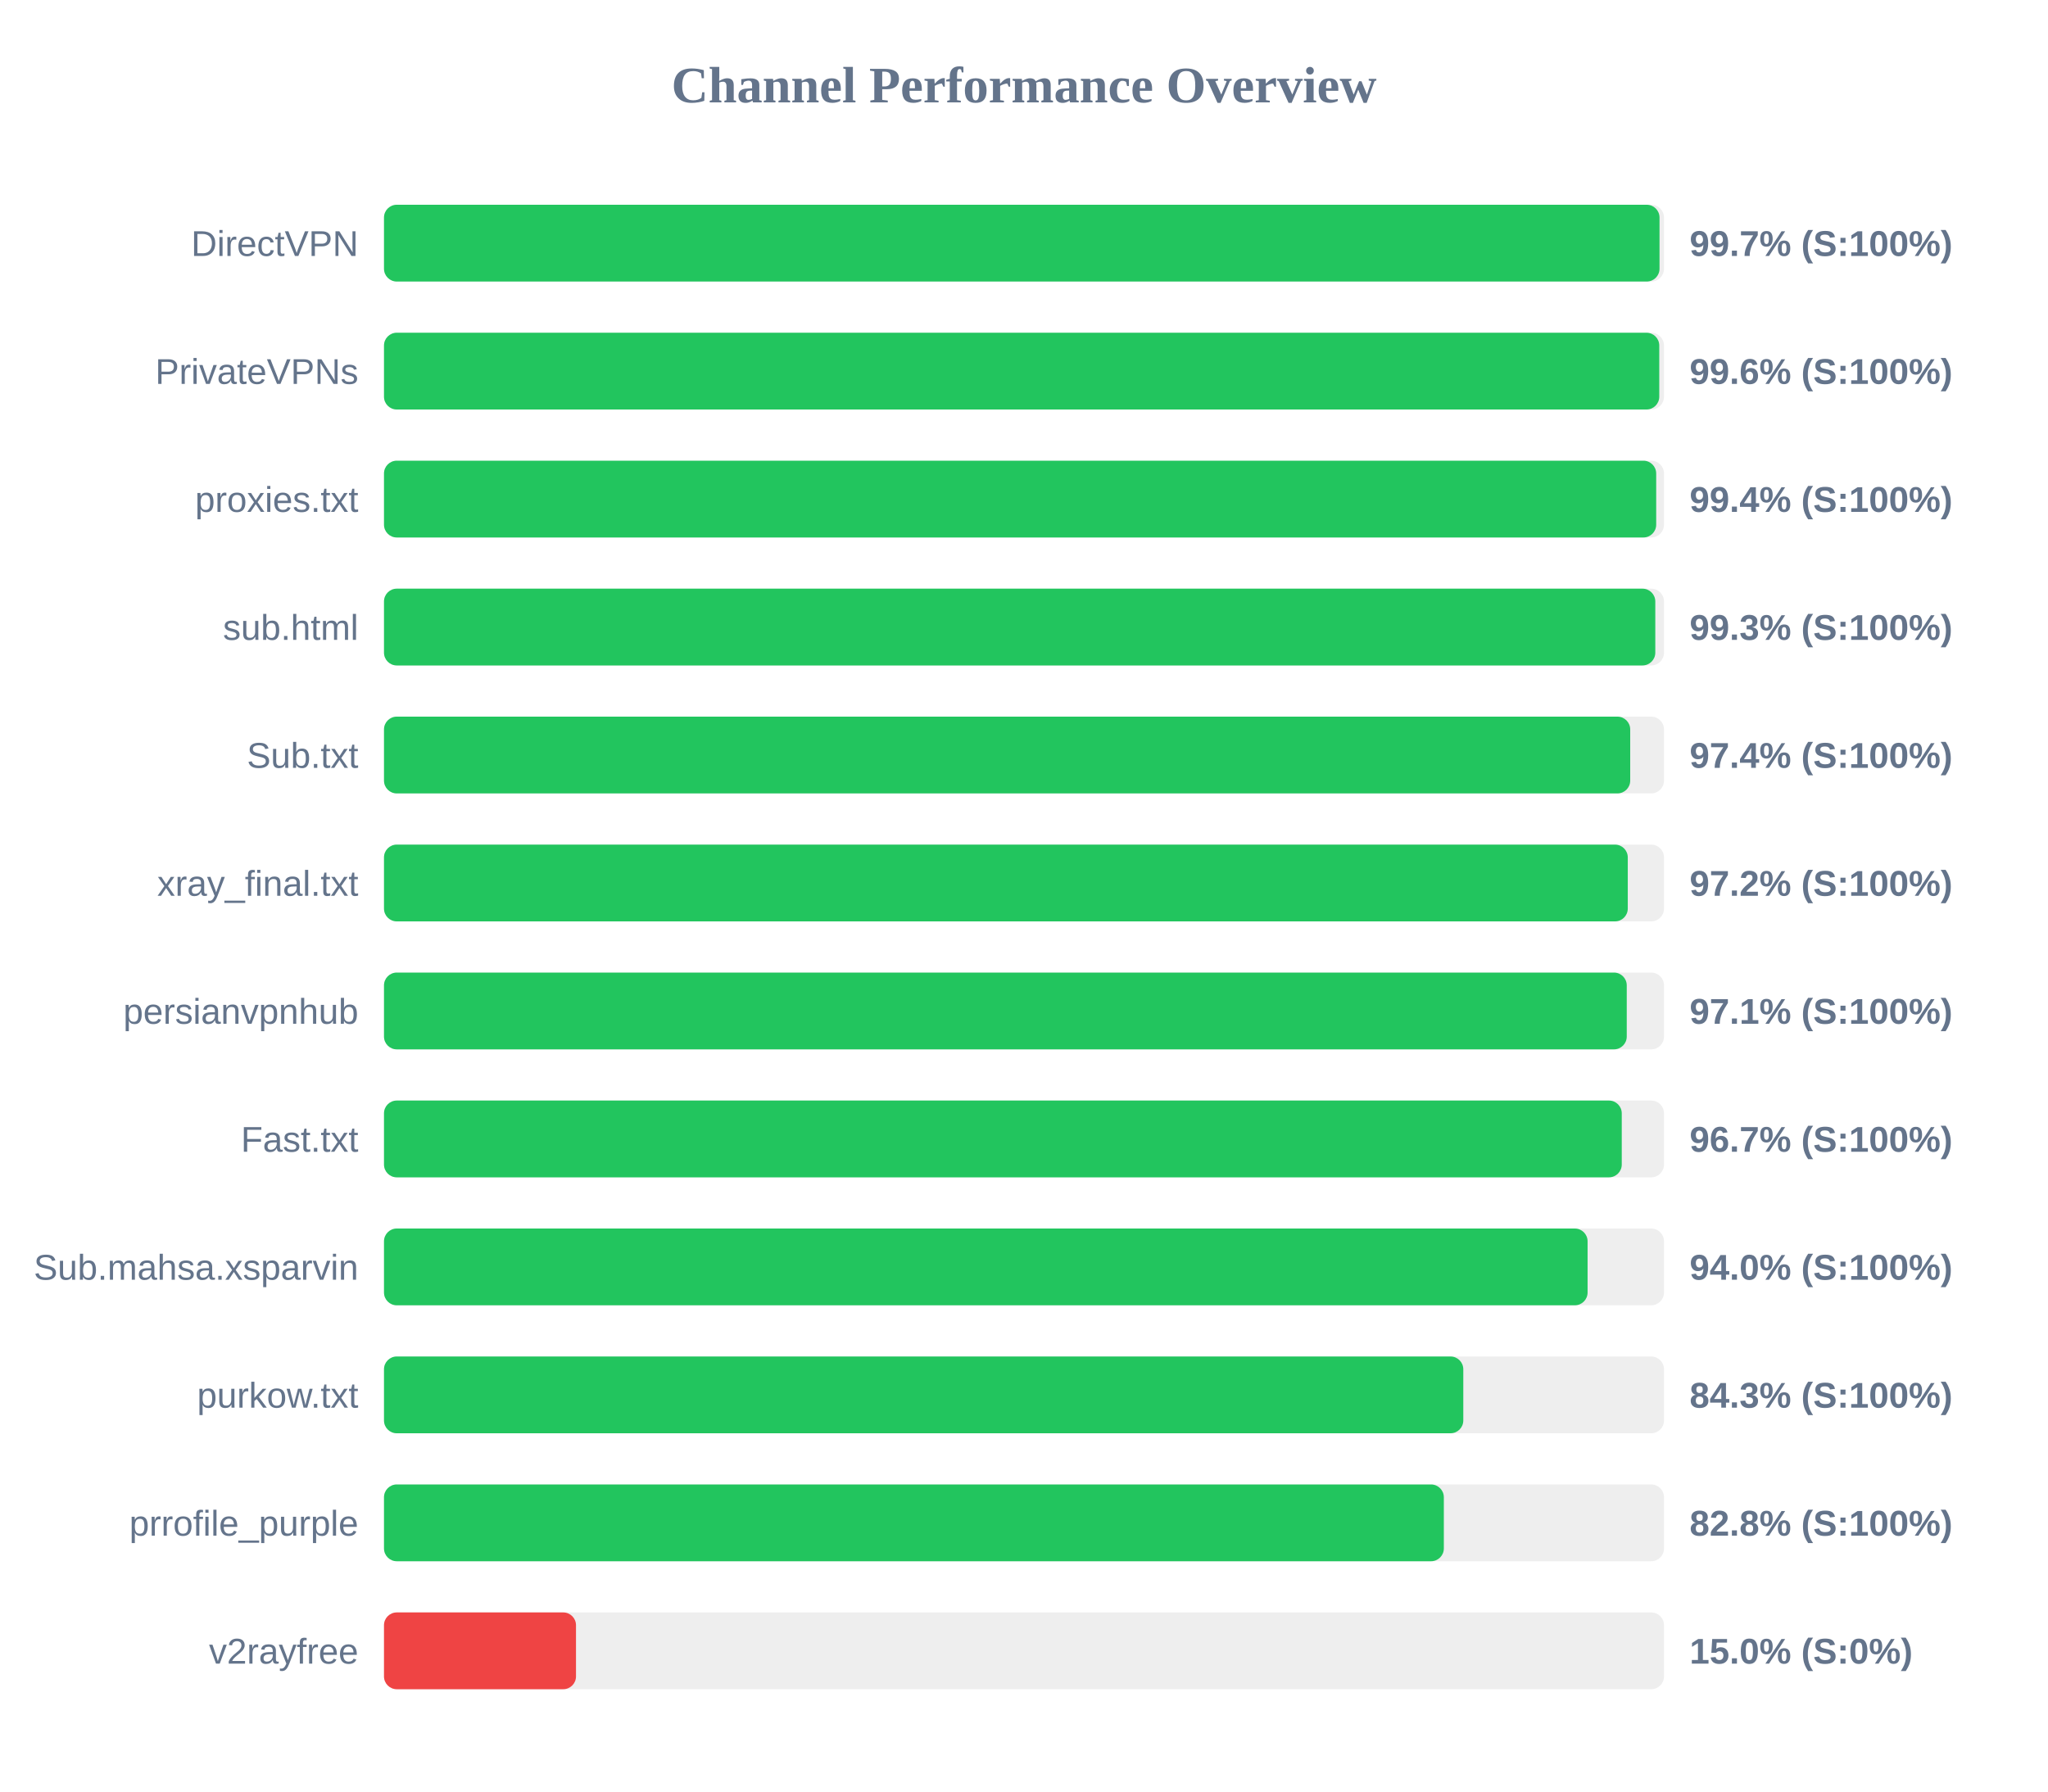
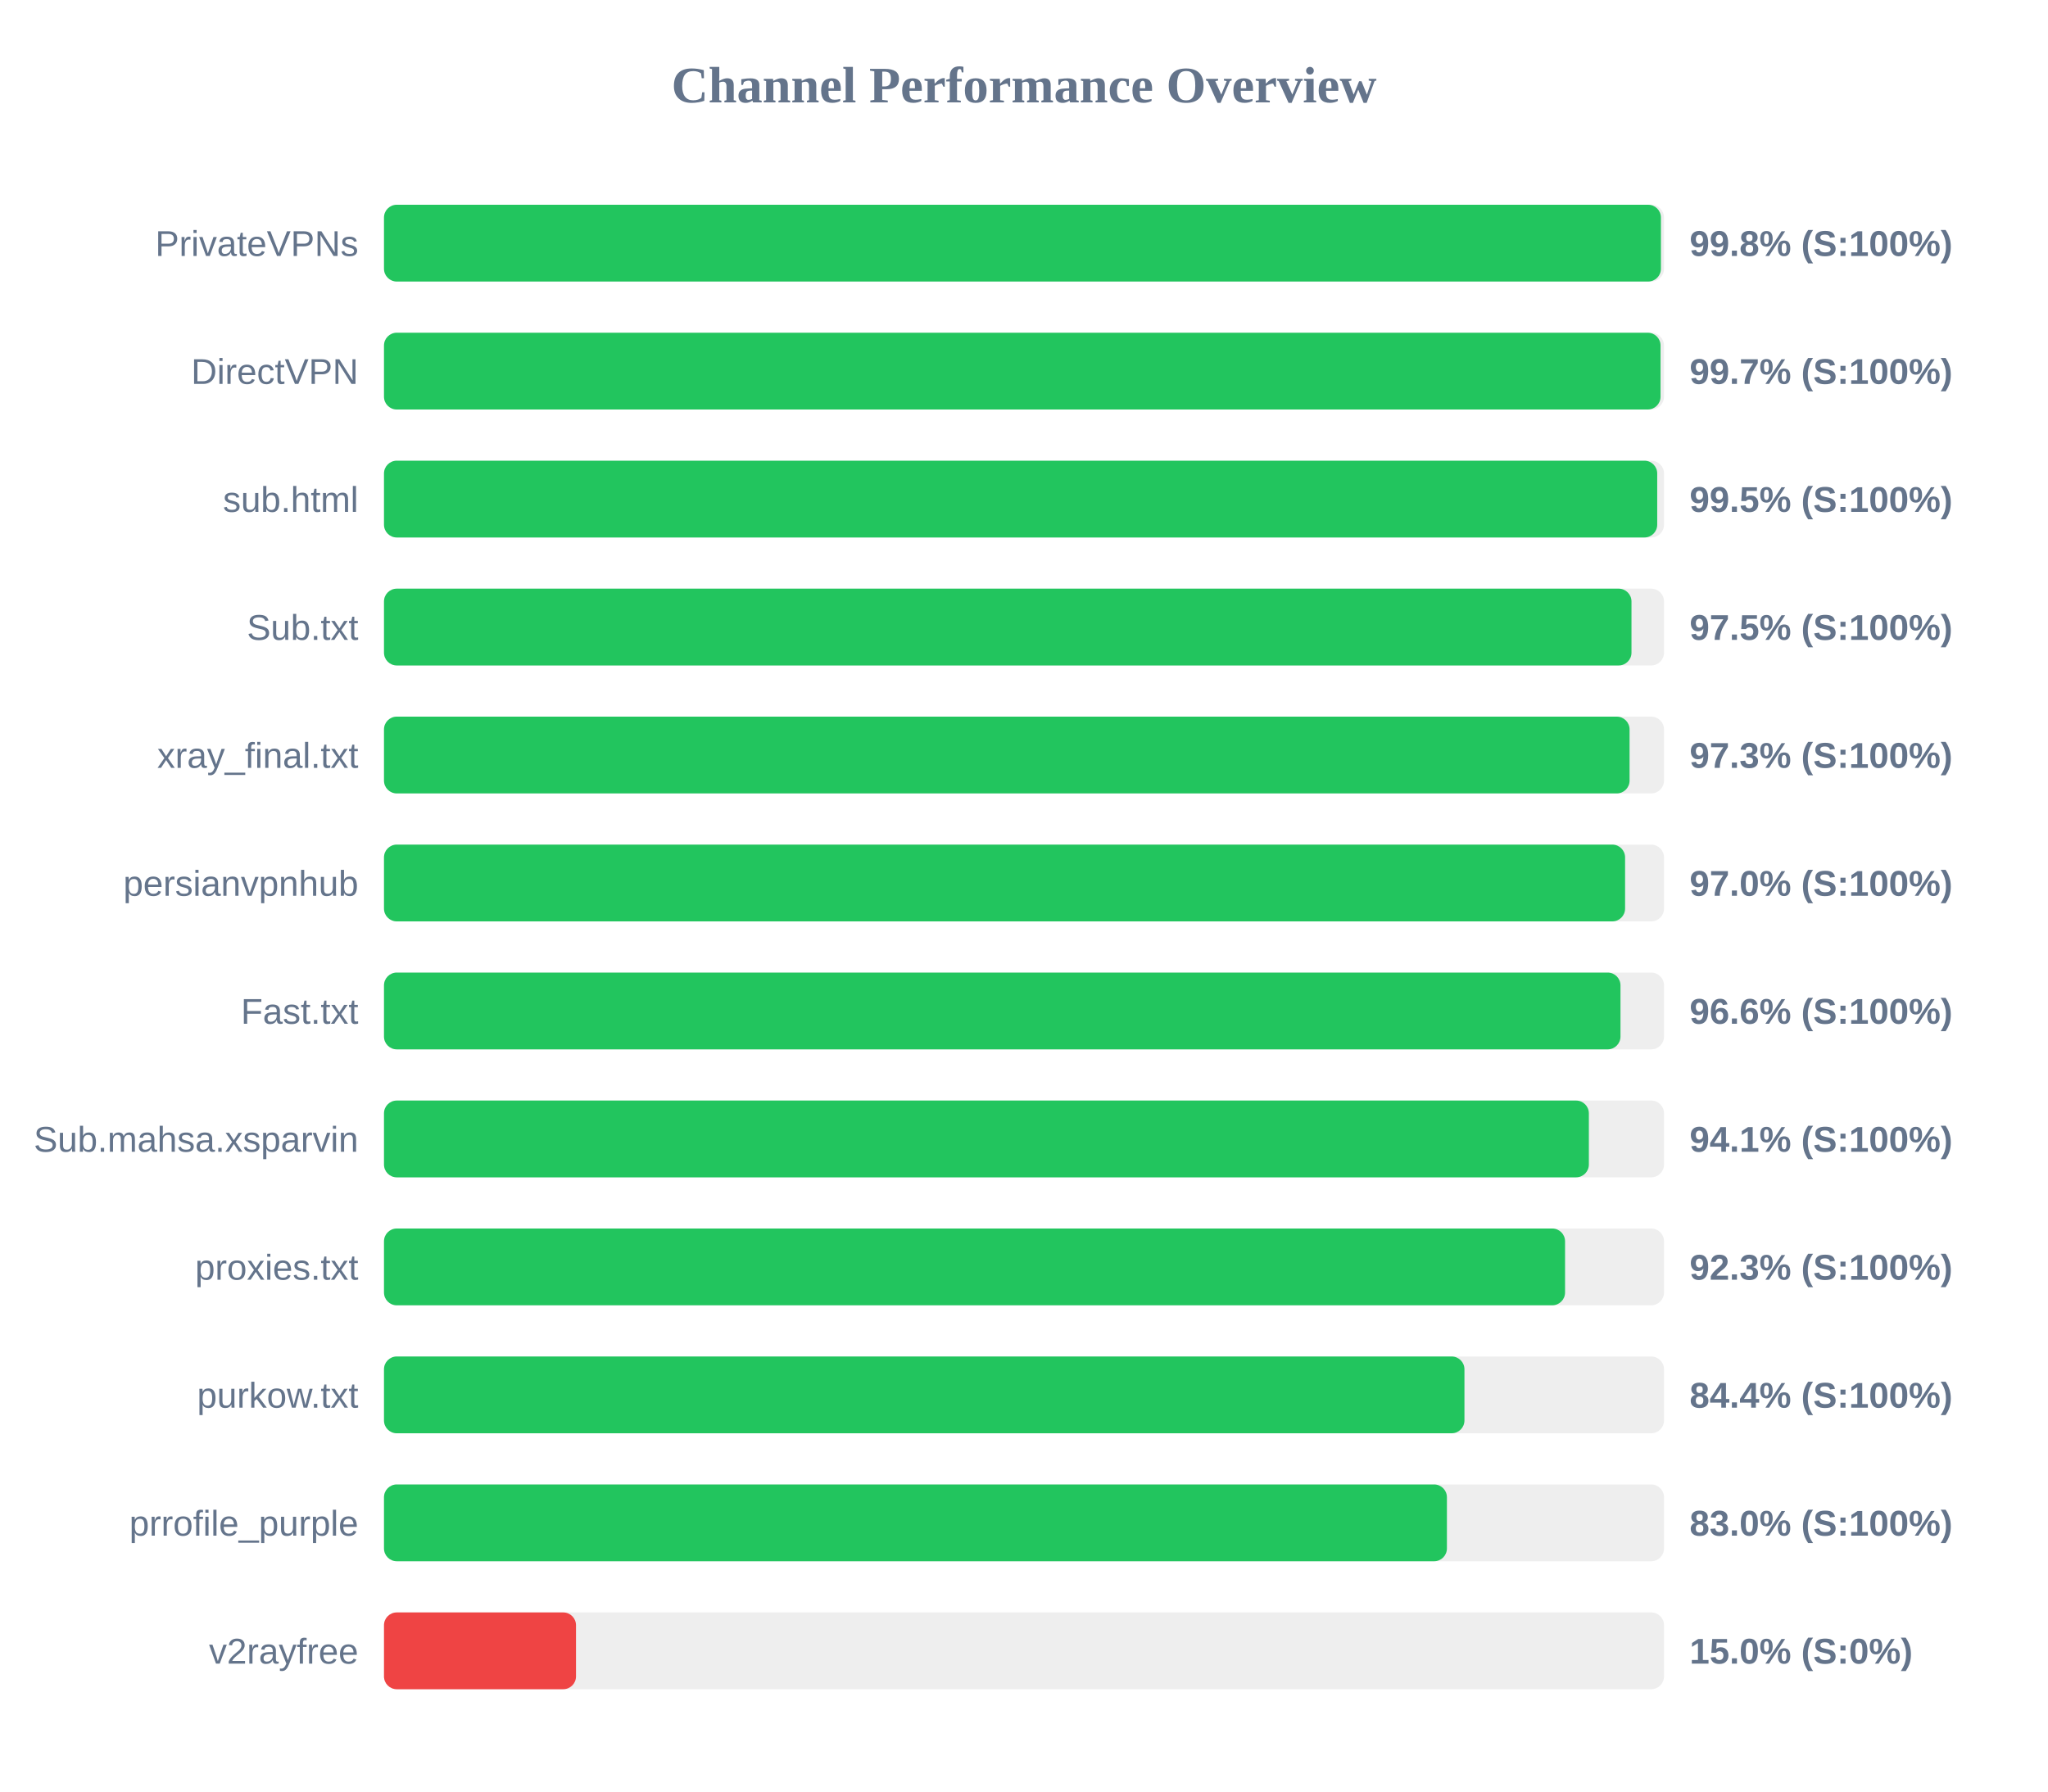
<svg xmlns="http://www.w3.org/2000/svg" width="800" height="700" version="1.1">
  <style>
        .row { font: 14px Arial; fill: #64748b; }
        .score { font: bold 14px Arial; fill: #64748b; }
    </style>
  <text x="400" y="40" text-anchor="middle" font-size="20px" font-weight="bold" fill="#64748b">Channel Performance Overview</text>
  <rect x="150" y="80" width="500" height="30" fill="#eee" rx="5" />
-   <rect x="150" y="80" width="498.25" height="30" fill="#22c55e" rx="5" />
-   <text x="140" y="100" text-anchor="end" class="row">DirectVPN</text>
-   <text x="660" y="100" text-anchor="start" class="score">99.7% (S:100%)</text>
+   <rect x="150" y="80" width="498.8" height="30" fill="#22c55e" rx="5" />
+   <text x="140" y="100" text-anchor="end" class="row">PrivateVPNs</text>
+   <text x="660" y="100" text-anchor="start" class="score">99.8% (S:100%)</text>
  <rect x="150" y="130" width="500" height="30" fill="#eee" rx="5" />
-   <rect x="150" y="130" width="498.15" height="30" fill="#22c55e" rx="5" />
-   <text x="140" y="150" text-anchor="end" class="row">PrivateVPNs</text>
-   <text x="660" y="150" text-anchor="start" class="score">99.6% (S:100%)</text>
+   <rect x="150" y="130" width="498.65" height="30" fill="#22c55e" rx="5" />
+   <text x="140" y="150" text-anchor="end" class="row">DirectVPN</text>
+   <text x="660" y="150" text-anchor="start" class="score">99.7% (S:100%)</text>
  <rect x="150" y="180" width="500" height="30" fill="#eee" rx="5" />
-   <rect x="150" y="180" width="496.95" height="30" fill="#22c55e" rx="5" />
-   <text x="140" y="200" text-anchor="end" class="row">proxies.txt</text>
-   <text x="660" y="200" text-anchor="start" class="score">99.4% (S:100%)</text>
+   <rect x="150" y="180" width="497.35" height="30" fill="#22c55e" rx="5" />
+   <text x="140" y="200" text-anchor="end" class="row">sub.html</text>
+   <text x="660" y="200" text-anchor="start" class="score">99.5% (S:100%)</text>
  <rect x="150" y="230" width="500" height="30" fill="#eee" rx="5" />
-   <rect x="150" y="230" width="496.6" height="30" fill="#22c55e" rx="5" />
-   <text x="140" y="250" text-anchor="end" class="row">sub.html</text>
-   <text x="660" y="250" text-anchor="start" class="score">99.3% (S:100%)</text>
+   <rect x="150" y="230" width="487.3" height="30" fill="#22c55e" rx="5" />
+   <text x="140" y="250" text-anchor="end" class="row">Sub.txt</text>
+   <text x="660" y="250" text-anchor="start" class="score">97.5% (S:100%)</text>
  <rect x="150" y="280" width="500" height="30" fill="#eee" rx="5" />
-   <rect x="150" y="280" width="486.8" height="30" fill="#22c55e" rx="5" />
-   <text x="140" y="300" text-anchor="end" class="row">Sub.txt</text>
-   <text x="660" y="300" text-anchor="start" class="score">97.4% (S:100%)</text>
+   <rect x="150" y="280" width="486.55" height="30" fill="#22c55e" rx="5" />
+   <text x="140" y="300" text-anchor="end" class="row">xray_final.txt</text>
+   <text x="660" y="300" text-anchor="start" class="score">97.3% (S:100%)</text>
  <rect x="150" y="330" width="500" height="30" fill="#eee" rx="5" />
-   <rect x="150" y="330" width="485.85" height="30" fill="#22c55e" rx="5" />
-   <text x="140" y="350" text-anchor="end" class="row">xray_final.txt</text>
-   <text x="660" y="350" text-anchor="start" class="score">97.2% (S:100%)</text>
+   <rect x="150" y="330" width="484.8" height="30" fill="#22c55e" rx="5" />
+   <text x="140" y="350" text-anchor="end" class="row">persianvpnhub</text>
+   <text x="660" y="350" text-anchor="start" class="score">97.0% (S:100%)</text>
  <rect x="150" y="380" width="500" height="30" fill="#eee" rx="5" />
-   <rect x="150" y="380" width="485.45" height="30" fill="#22c55e" rx="5" />
-   <text x="140" y="400" text-anchor="end" class="row">persianvpnhub</text>
-   <text x="660" y="400" text-anchor="start" class="score">97.1% (S:100%)</text>
+   <rect x="150" y="380" width="483.0" height="30" fill="#22c55e" rx="5" />
+   <text x="140" y="400" text-anchor="end" class="row">Fast.txt</text>
+   <text x="660" y="400" text-anchor="start" class="score">96.6% (S:100%)</text>
  <rect x="150" y="430" width="500" height="30" fill="#eee" rx="5" />
-   <rect x="150" y="430" width="483.5" height="30" fill="#22c55e" rx="5" />
-   <text x="140" y="450" text-anchor="end" class="row">Fast.txt</text>
-   <text x="660" y="450" text-anchor="start" class="score">96.7% (S:100%)</text>
+   <rect x="150" y="430" width="470.65" height="30" fill="#22c55e" rx="5" />
+   <text x="140" y="450" text-anchor="end" class="row">Sub.mahsa.xsparvin</text>
+   <text x="660" y="450" text-anchor="start" class="score">94.1% (S:100%)</text>
  <rect x="150" y="480" width="500" height="30" fill="#eee" rx="5" />
-   <rect x="150" y="480" width="470.15" height="30" fill="#22c55e" rx="5" />
-   <text x="140" y="500" text-anchor="end" class="row">Sub.mahsa.xsparvin</text>
-   <text x="660" y="500" text-anchor="start" class="score">94.0% (S:100%)</text>
+   <rect x="150" y="480" width="461.35" height="30" fill="#22c55e" rx="5" />
+   <text x="140" y="500" text-anchor="end" class="row">proxies.txt</text>
+   <text x="660" y="500" text-anchor="start" class="score">92.3% (S:100%)</text>
  <rect x="150" y="530" width="500" height="30" fill="#eee" rx="5" />
-   <rect x="150" y="530" width="421.6" height="30" fill="#22c55e" rx="5" />
+   <rect x="150" y="530" width="422.05" height="30" fill="#22c55e" rx="5" />
  <text x="140" y="550" text-anchor="end" class="row">purkow.txt</text>
-   <text x="660" y="550" text-anchor="start" class="score">84.3% (S:100%)</text>
+   <text x="660" y="550" text-anchor="start" class="score">84.4% (S:100%)</text>
  <rect x="150" y="580" width="500" height="30" fill="#eee" rx="5" />
-   <rect x="150" y="580" width="414.0" height="30" fill="#22c55e" rx="5" />
+   <rect x="150" y="580" width="415.2" height="30" fill="#22c55e" rx="5" />
  <text x="140" y="600" text-anchor="end" class="row">prrofile_purple</text>
-   <text x="660" y="600" text-anchor="start" class="score">82.8% (S:100%)</text>
+   <text x="660" y="600" text-anchor="start" class="score">83.0% (S:100%)</text>
  <rect x="150" y="630" width="500" height="30" fill="#eee" rx="5" />
  <rect x="150" y="630" width="75.0" height="30" fill="#ef4444" rx="5" />
  <text x="140" y="650" text-anchor="end" class="row">v2rayfree</text>
  <text x="660" y="650" text-anchor="start" class="score">15.0% (S:0%)</text>
</svg>
